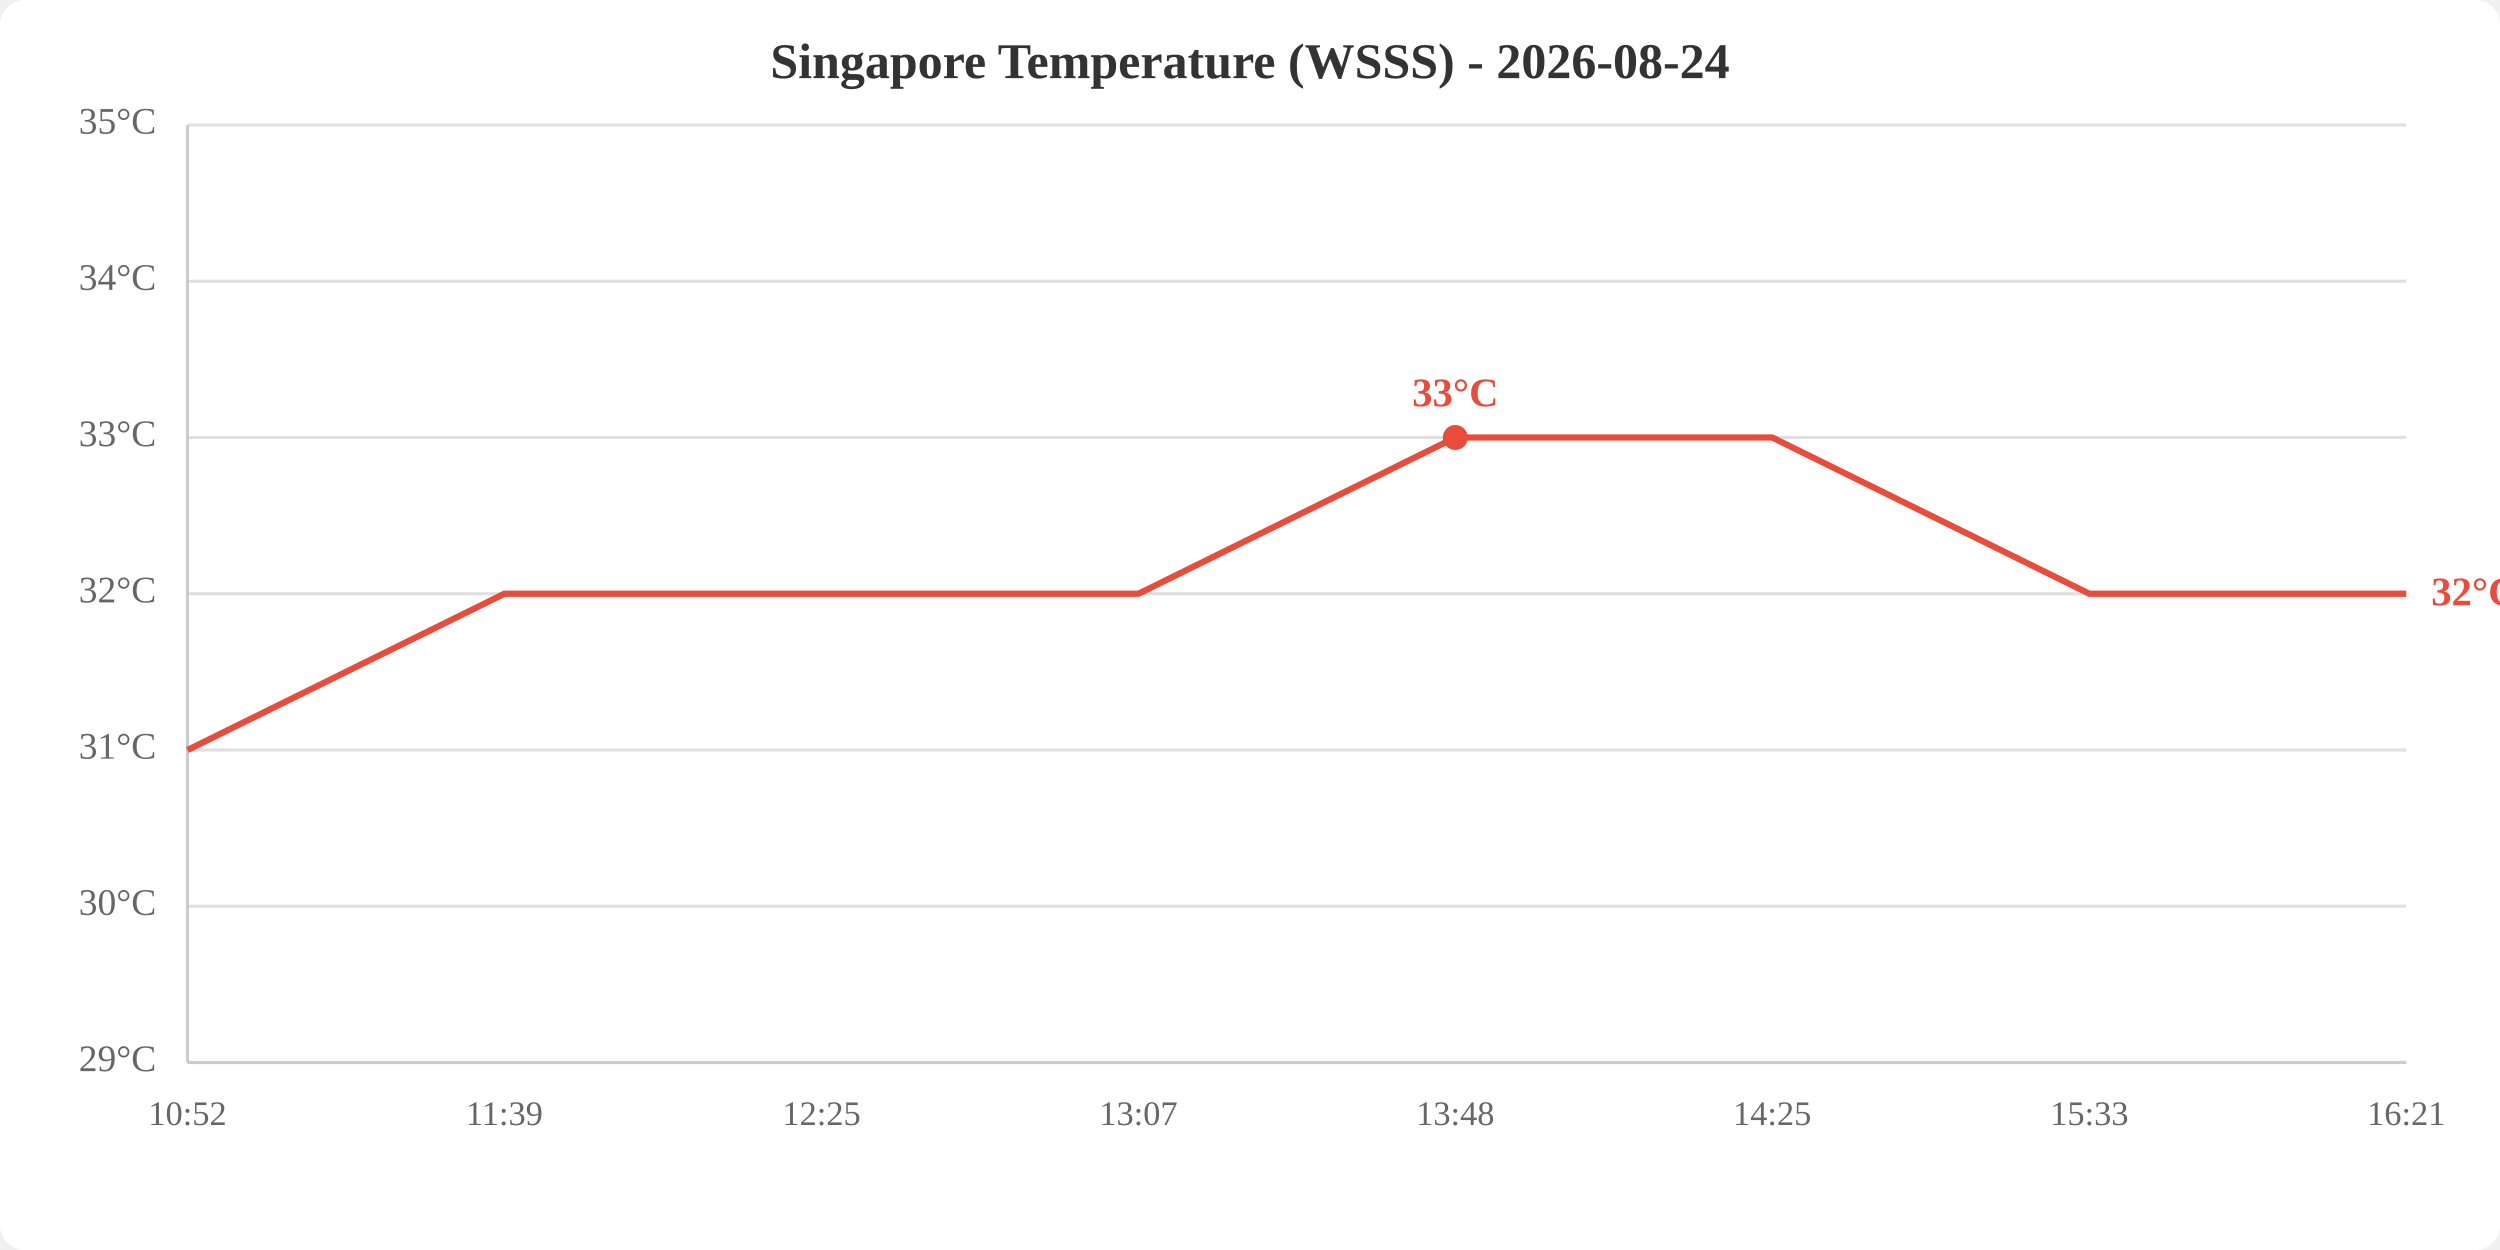
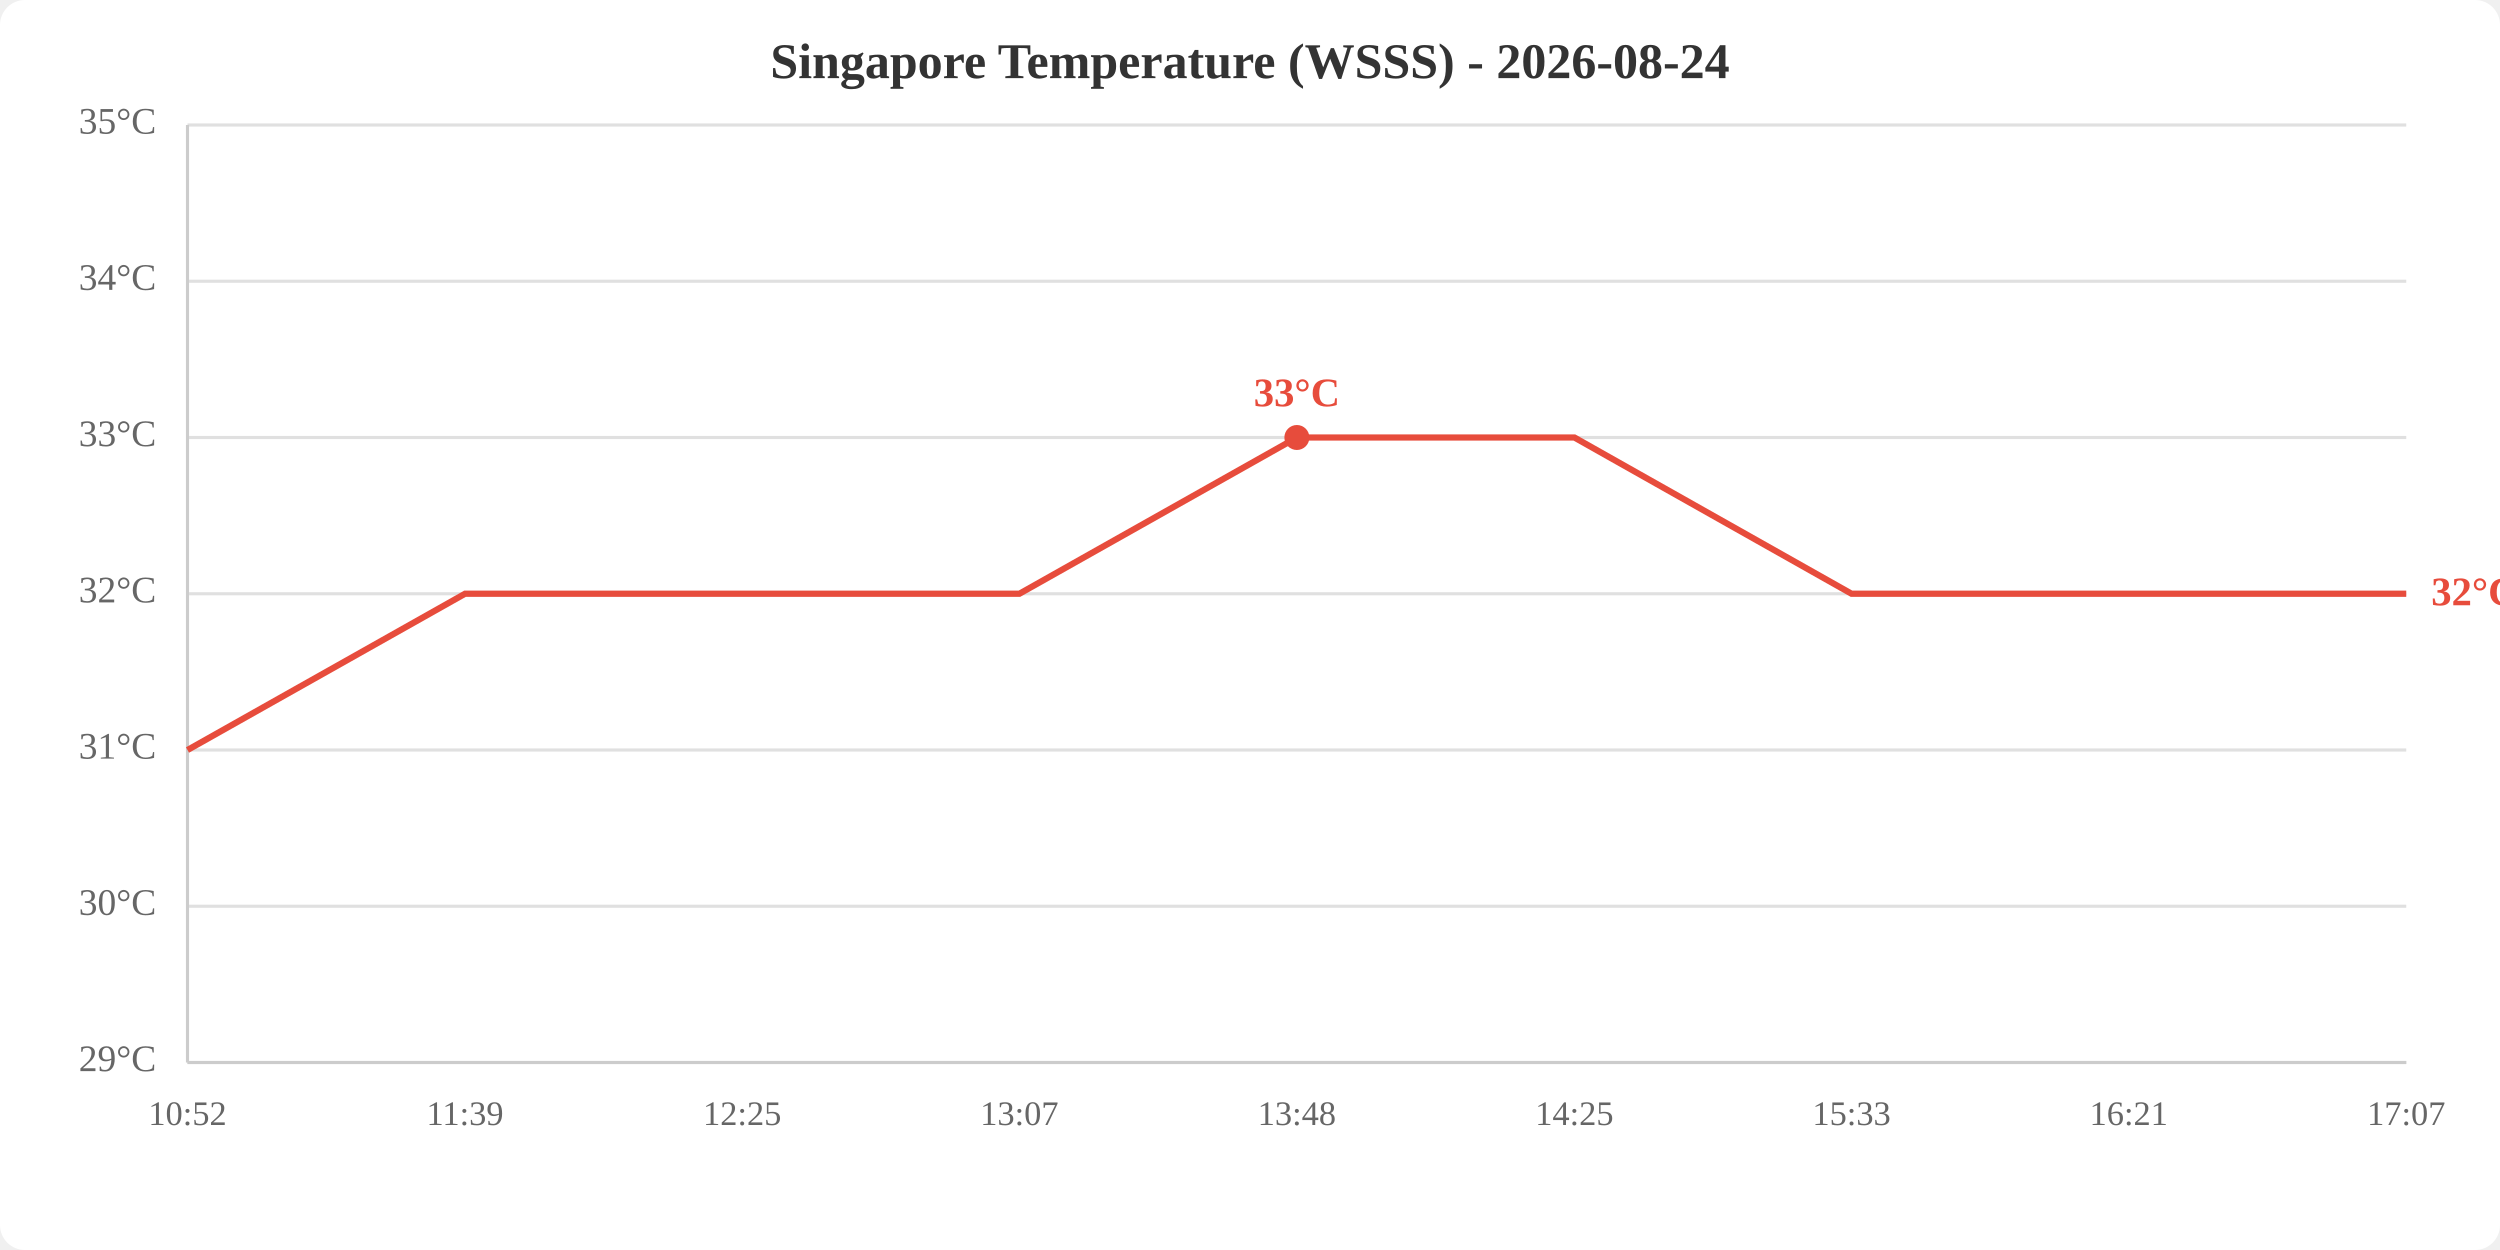
<svg xmlns="http://www.w3.org/2000/svg" viewBox="0 0 800 400" width="800" height="400">
  <rect width="800" height="400" fill="white" rx="8" />
  <text x="400.0" y="25" text-anchor="middle" font-size="16" font-weight="bold" fill="#333">Singapore Temperature (WSSS) - 2026-08-24</text>
  <line x1="60" y1="340.0" x2="770" y2="340.0" stroke="#e0e0e0" stroke-width="1" />
  <line x1="60" y1="290.0" x2="770" y2="290.0" stroke="#e0e0e0" stroke-width="1" />
  <line x1="60" y1="240.0" x2="770" y2="240.0" stroke="#e0e0e0" stroke-width="1" />
  <line x1="60" y1="190.0" x2="770" y2="190.0" stroke="#e0e0e0" stroke-width="1" />
  <line x1="60" y1="140.0" x2="770" y2="140.0" stroke="#e0e0e0" stroke-width="1" />
  <line x1="60" y1="90.0" x2="770" y2="90.0" stroke="#e0e0e0" stroke-width="1" />
  <line x1="60" y1="40.0" x2="770" y2="40.0" stroke="#e0e0e0" stroke-width="1" />
  <text x="50" y="340.0" text-anchor="end" dominant-baseline="middle" fill="#666" font-size="12">29°C</text>
  <text x="50" y="290.0" text-anchor="end" dominant-baseline="middle" fill="#666" font-size="12">30°C</text>
  <text x="50" y="240.0" text-anchor="end" dominant-baseline="middle" fill="#666" font-size="12">31°C</text>
  <text x="50" y="190.0" text-anchor="end" dominant-baseline="middle" fill="#666" font-size="12">32°C</text>
  <text x="50" y="140.0" text-anchor="end" dominant-baseline="middle" fill="#666" font-size="12">33°C</text>
  <text x="50" y="90.0" text-anchor="end" dominant-baseline="middle" fill="#666" font-size="12">34°C</text>
  <text x="50" y="40.0" text-anchor="end" dominant-baseline="middle" fill="#666" font-size="12">35°C</text>
  <text x="60.0" y="360" text-anchor="middle" fill="#666" font-size="11">10:52</text>
-   <text x="161.4" y="360" text-anchor="middle" fill="#666" font-size="11">11:39</text>
-   <text x="262.9" y="360" text-anchor="middle" fill="#666" font-size="11">12:25</text>
-   <text x="364.3" y="360" text-anchor="middle" fill="#666" font-size="11">13:07</text>
-   <text x="465.7" y="360" text-anchor="middle" fill="#666" font-size="11">13:48</text>
-   <text x="567.1" y="360" text-anchor="middle" fill="#666" font-size="11">14:25</text>
-   <text x="668.6" y="360" text-anchor="middle" fill="#666" font-size="11">15:33</text>
-   <text x="770.0" y="360" text-anchor="middle" fill="#666" font-size="11">16:21</text>
+   <text x="148.8" y="360" text-anchor="middle" fill="#666" font-size="11">11:39</text>
+   <text x="237.5" y="360" text-anchor="middle" fill="#666" font-size="11">12:25</text>
+   <text x="326.2" y="360" text-anchor="middle" fill="#666" font-size="11">13:07</text>
+   <text x="415.0" y="360" text-anchor="middle" fill="#666" font-size="11">13:48</text>
+   <text x="503.8" y="360" text-anchor="middle" fill="#666" font-size="11">14:25</text>
+   <text x="592.5" y="360" text-anchor="middle" fill="#666" font-size="11">15:33</text>
+   <text x="681.2" y="360" text-anchor="middle" fill="#666" font-size="11">16:21</text>
+   <text x="770.0" y="360" text-anchor="middle" fill="#666" font-size="11">17:07</text>
  <line x1="60" y1="40" x2="60" y2="340" stroke="#ccc" stroke-width="1" />
  <line x1="60" y1="340" x2="770" y2="340" stroke="#ccc" stroke-width="1" />
-   <polyline points="60.0,240.0 161.4,190.0 262.9,190.0 364.3,190.0 465.7,140.0 567.1,140.0 668.6,190.0 770.0,190.0" fill="none" stroke="#e74c3c" stroke-width="2" />
-   <circle cx="465.7" cy="140.0" r="4" fill="#e74c3c" />
-   <text x="465.7" y="130.0" text-anchor="middle" fill="#e74c3c" font-size="13" font-weight="bold">33°C</text>
+   <polyline points="60.0,240.0 148.8,190.0 237.5,190.0 326.2,190.0 415.0,140.0 503.8,140.0 592.5,190.0 681.2,190.0 770.0,190.0" fill="none" stroke="#e74c3c" stroke-width="2" />
+   <circle cx="415.0" cy="140.0" r="4" fill="#e74c3c" />
+   <text x="415.0" y="130.0" text-anchor="middle" fill="#e74c3c" font-size="13" font-weight="bold">33°C</text>
  <text x="778.0" y="190.0" fill="#e74c3c" font-size="13" font-weight="bold" dominant-baseline="middle">32°C</text>
</svg>
